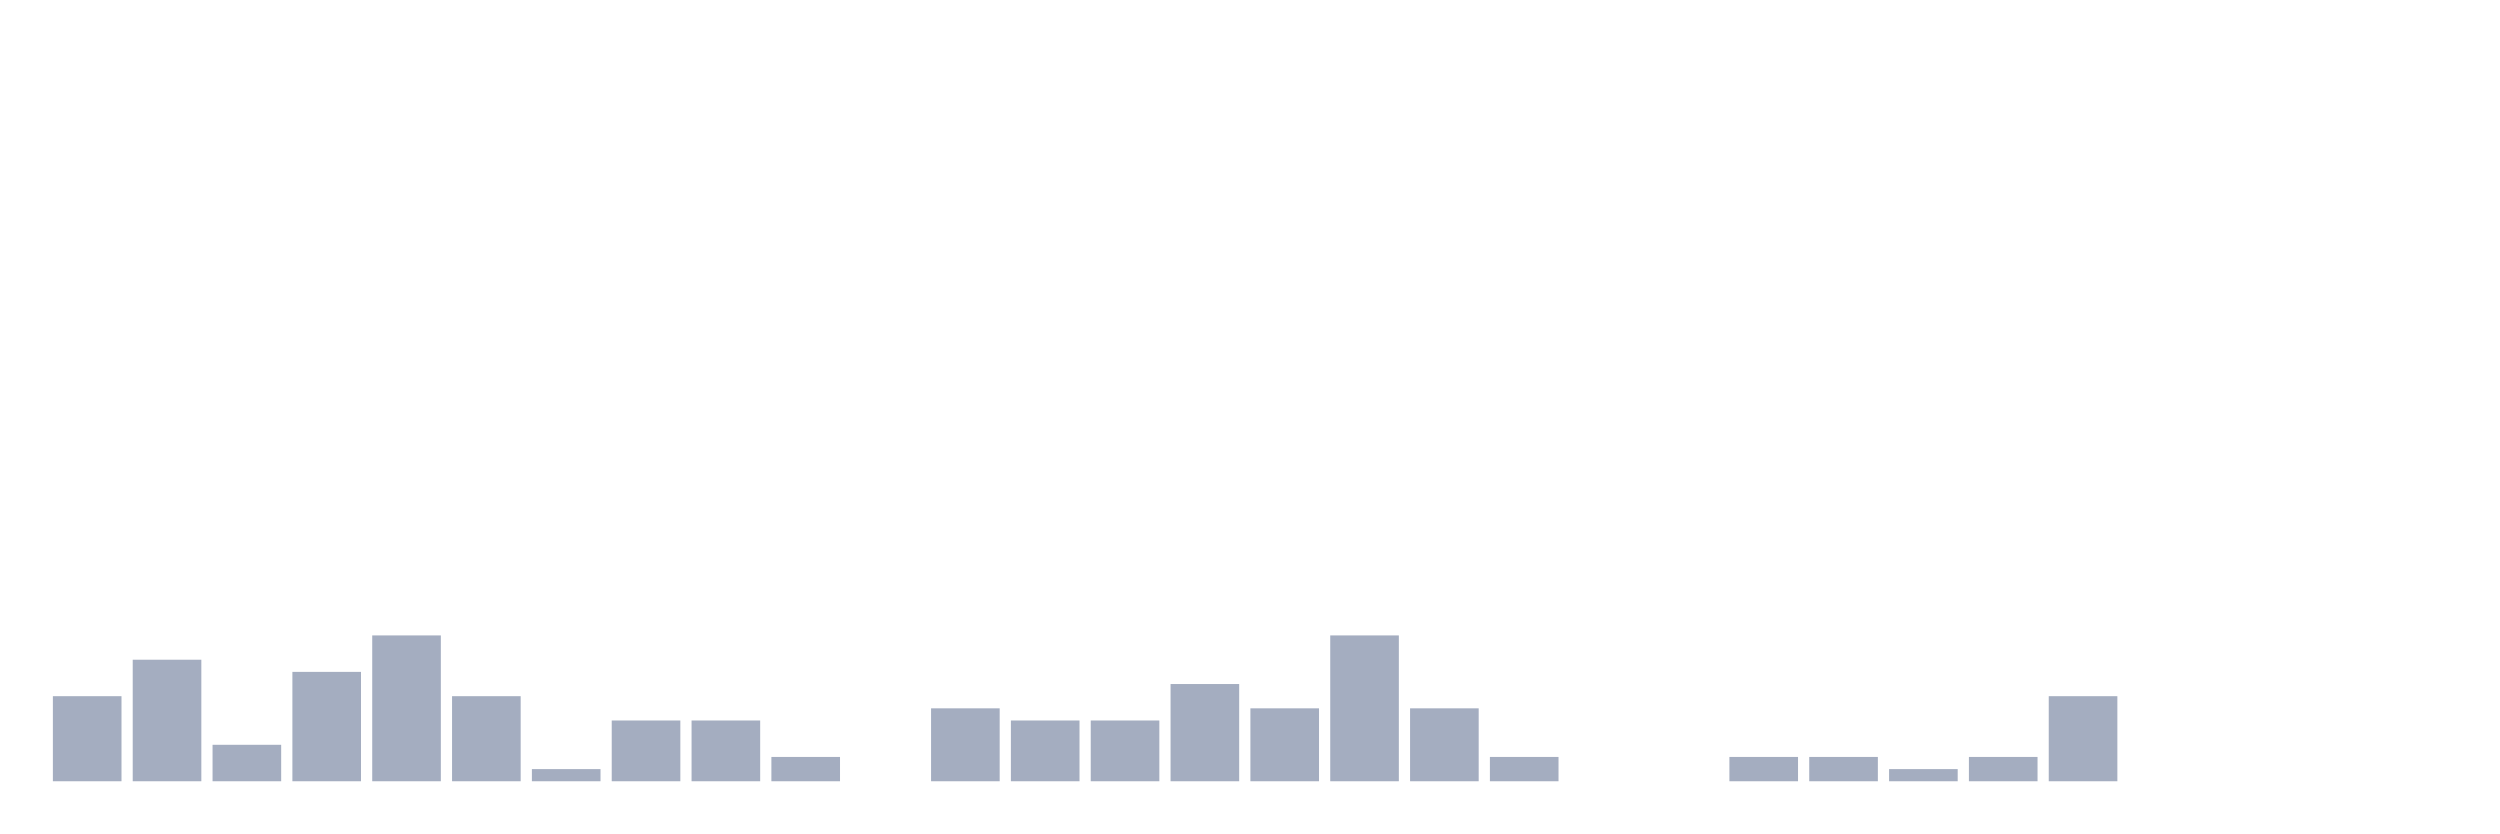
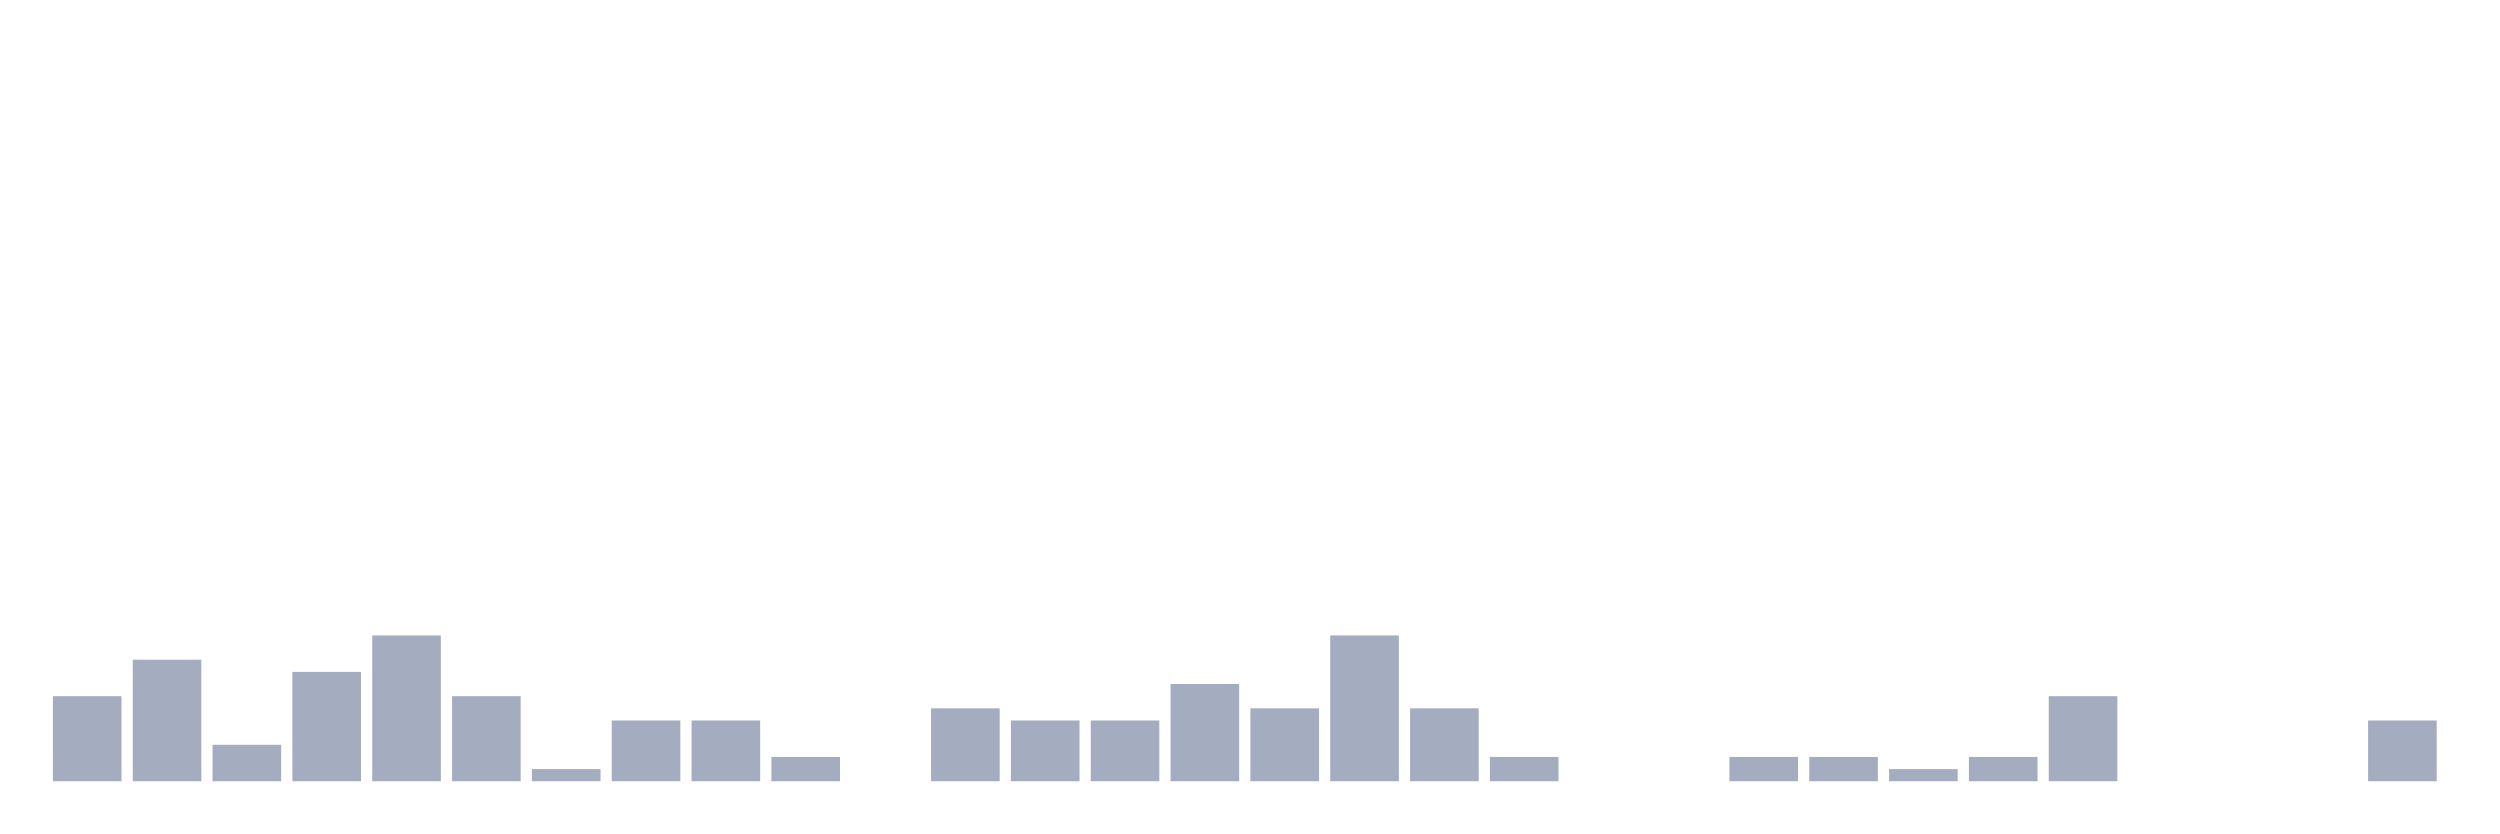
<svg xmlns="http://www.w3.org/2000/svg" viewBox="0 0 480 160">
  <g transform="translate(10,10)">
    <rect class="bar" x="0.153" width="13.175" y="123.667" height="16.333" fill="rgb(164,173,192)" />
    <rect class="bar" x="15.482" width="13.175" y="116.667" height="23.333" fill="rgb(164,173,192)" />
    <rect class="bar" x="30.81" width="13.175" y="133" height="7" fill="rgb(164,173,192)" />
    <rect class="bar" x="46.138" width="13.175" y="119" height="21" fill="rgb(164,173,192)" />
    <rect class="bar" x="61.466" width="13.175" y="112" height="28" fill="rgb(164,173,192)" />
    <rect class="bar" x="76.794" width="13.175" y="123.667" height="16.333" fill="rgb(164,173,192)" />
    <rect class="bar" x="92.123" width="13.175" y="137.667" height="2.333" fill="rgb(164,173,192)" />
    <rect class="bar" x="107.451" width="13.175" y="128.333" height="11.667" fill="rgb(164,173,192)" />
    <rect class="bar" x="122.779" width="13.175" y="128.333" height="11.667" fill="rgb(164,173,192)" />
    <rect class="bar" x="138.107" width="13.175" y="135.333" height="4.667" fill="rgb(164,173,192)" />
    <rect class="bar" x="153.436" width="13.175" y="140" height="0" fill="rgb(164,173,192)" />
    <rect class="bar" x="168.764" width="13.175" y="126" height="14" fill="rgb(164,173,192)" />
    <rect class="bar" x="184.092" width="13.175" y="128.333" height="11.667" fill="rgb(164,173,192)" />
    <rect class="bar" x="199.42" width="13.175" y="128.333" height="11.667" fill="rgb(164,173,192)" />
    <rect class="bar" x="214.748" width="13.175" y="121.333" height="18.667" fill="rgb(164,173,192)" />
    <rect class="bar" x="230.077" width="13.175" y="126" height="14" fill="rgb(164,173,192)" />
    <rect class="bar" x="245.405" width="13.175" y="112" height="28" fill="rgb(164,173,192)" />
    <rect class="bar" x="260.733" width="13.175" y="126" height="14" fill="rgb(164,173,192)" />
    <rect class="bar" x="276.061" width="13.175" y="135.333" height="4.667" fill="rgb(164,173,192)" />
    <rect class="bar" x="291.39" width="13.175" y="140" height="0" fill="rgb(164,173,192)" />
    <rect class="bar" x="306.718" width="13.175" y="140" height="0" fill="rgb(164,173,192)" />
    <rect class="bar" x="322.046" width="13.175" y="135.333" height="4.667" fill="rgb(164,173,192)" />
    <rect class="bar" x="337.374" width="13.175" y="135.333" height="4.667" fill="rgb(164,173,192)" />
    <rect class="bar" x="352.702" width="13.175" y="137.667" height="2.333" fill="rgb(164,173,192)" />
    <rect class="bar" x="368.031" width="13.175" y="135.333" height="4.667" fill="rgb(164,173,192)" />
    <rect class="bar" x="383.359" width="13.175" y="123.667" height="16.333" fill="rgb(164,173,192)" />
    <rect class="bar" x="398.687" width="13.175" y="140" height="0" fill="rgb(164,173,192)" />
    <rect class="bar" x="414.015" width="13.175" y="140" height="0" fill="rgb(164,173,192)" />
    <rect class="bar" x="429.344" width="13.175" y="140" height="0" fill="rgb(164,173,192)" />
-     <rect class="bar" x="444.672" width="13.175" y="140" height="0" fill="rgb(164,173,192)" />
+     <rect class="bar" x="444.672" width="13.175" y="128.333" height="11.667" fill="rgb(164,173,192)" />
  </g>
</svg>
